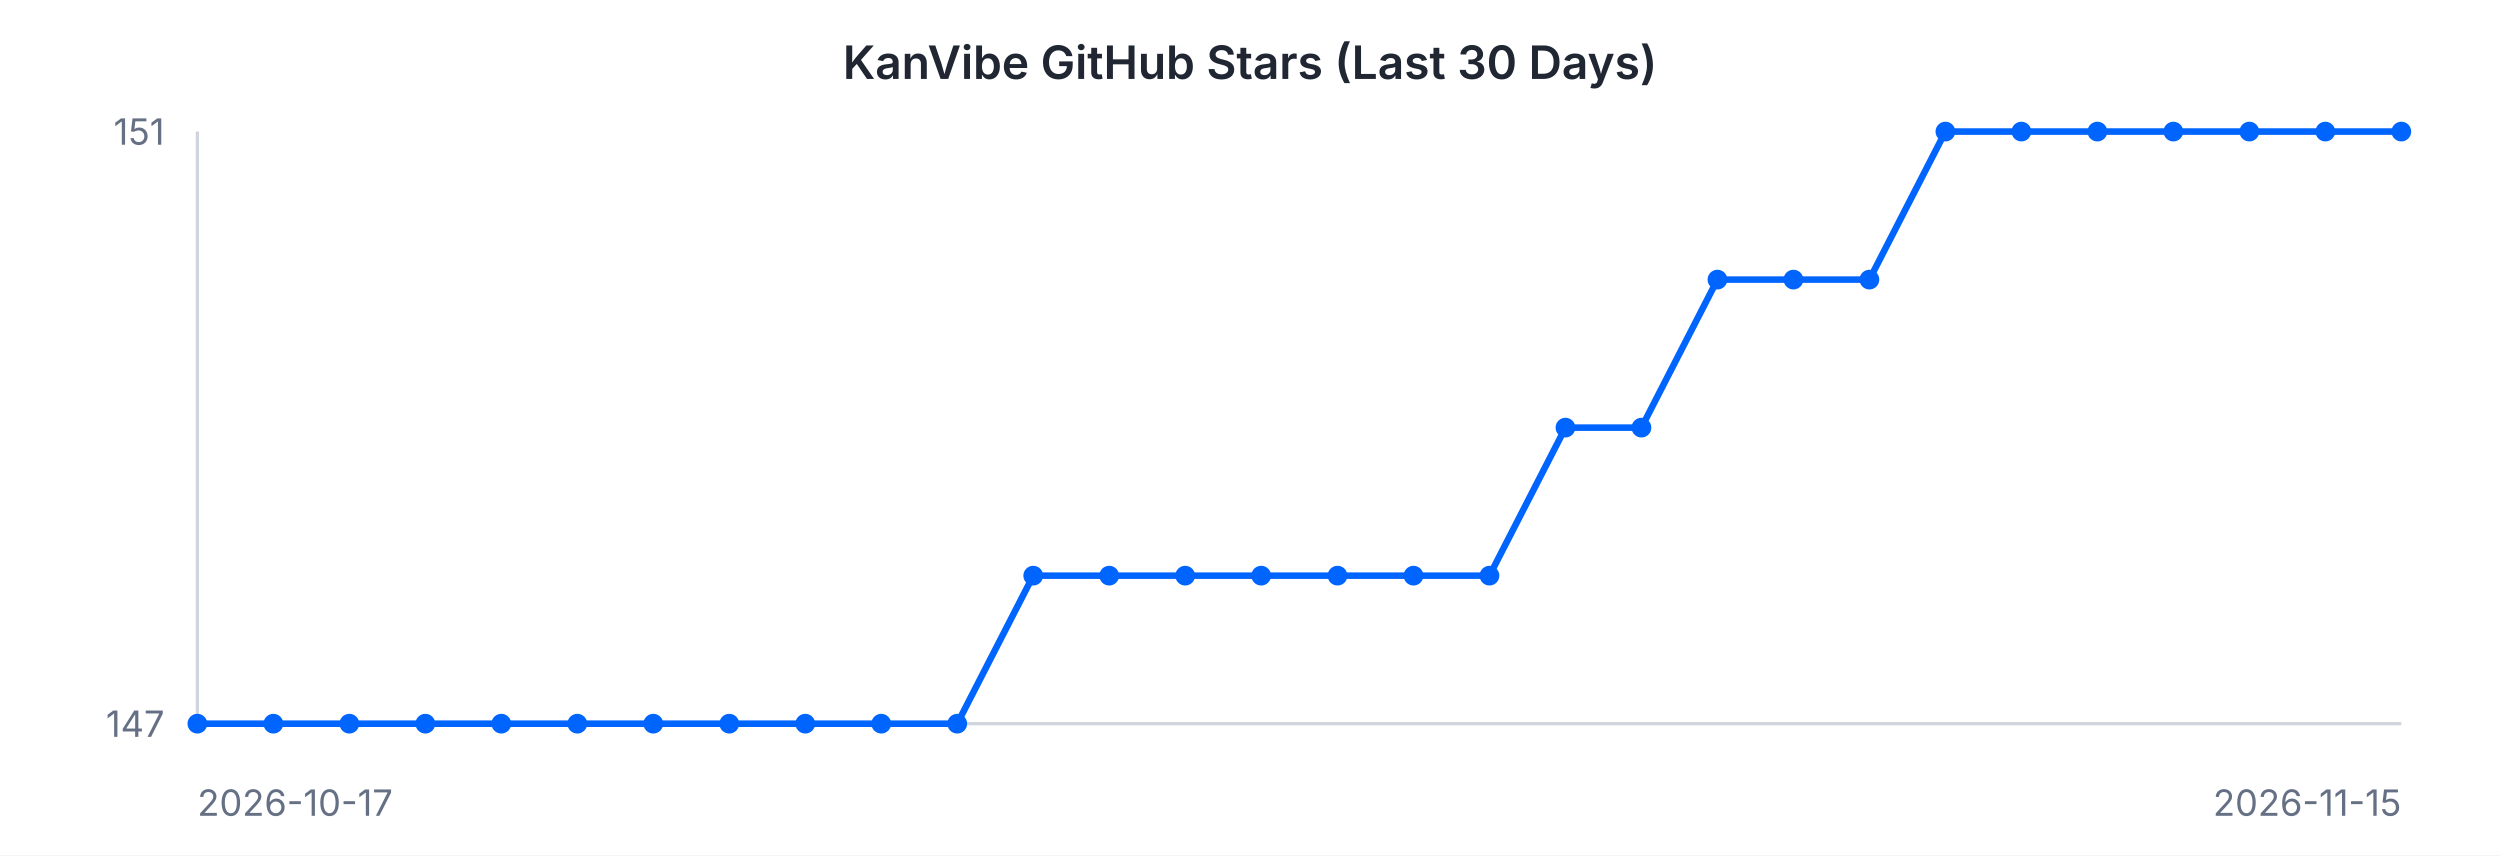
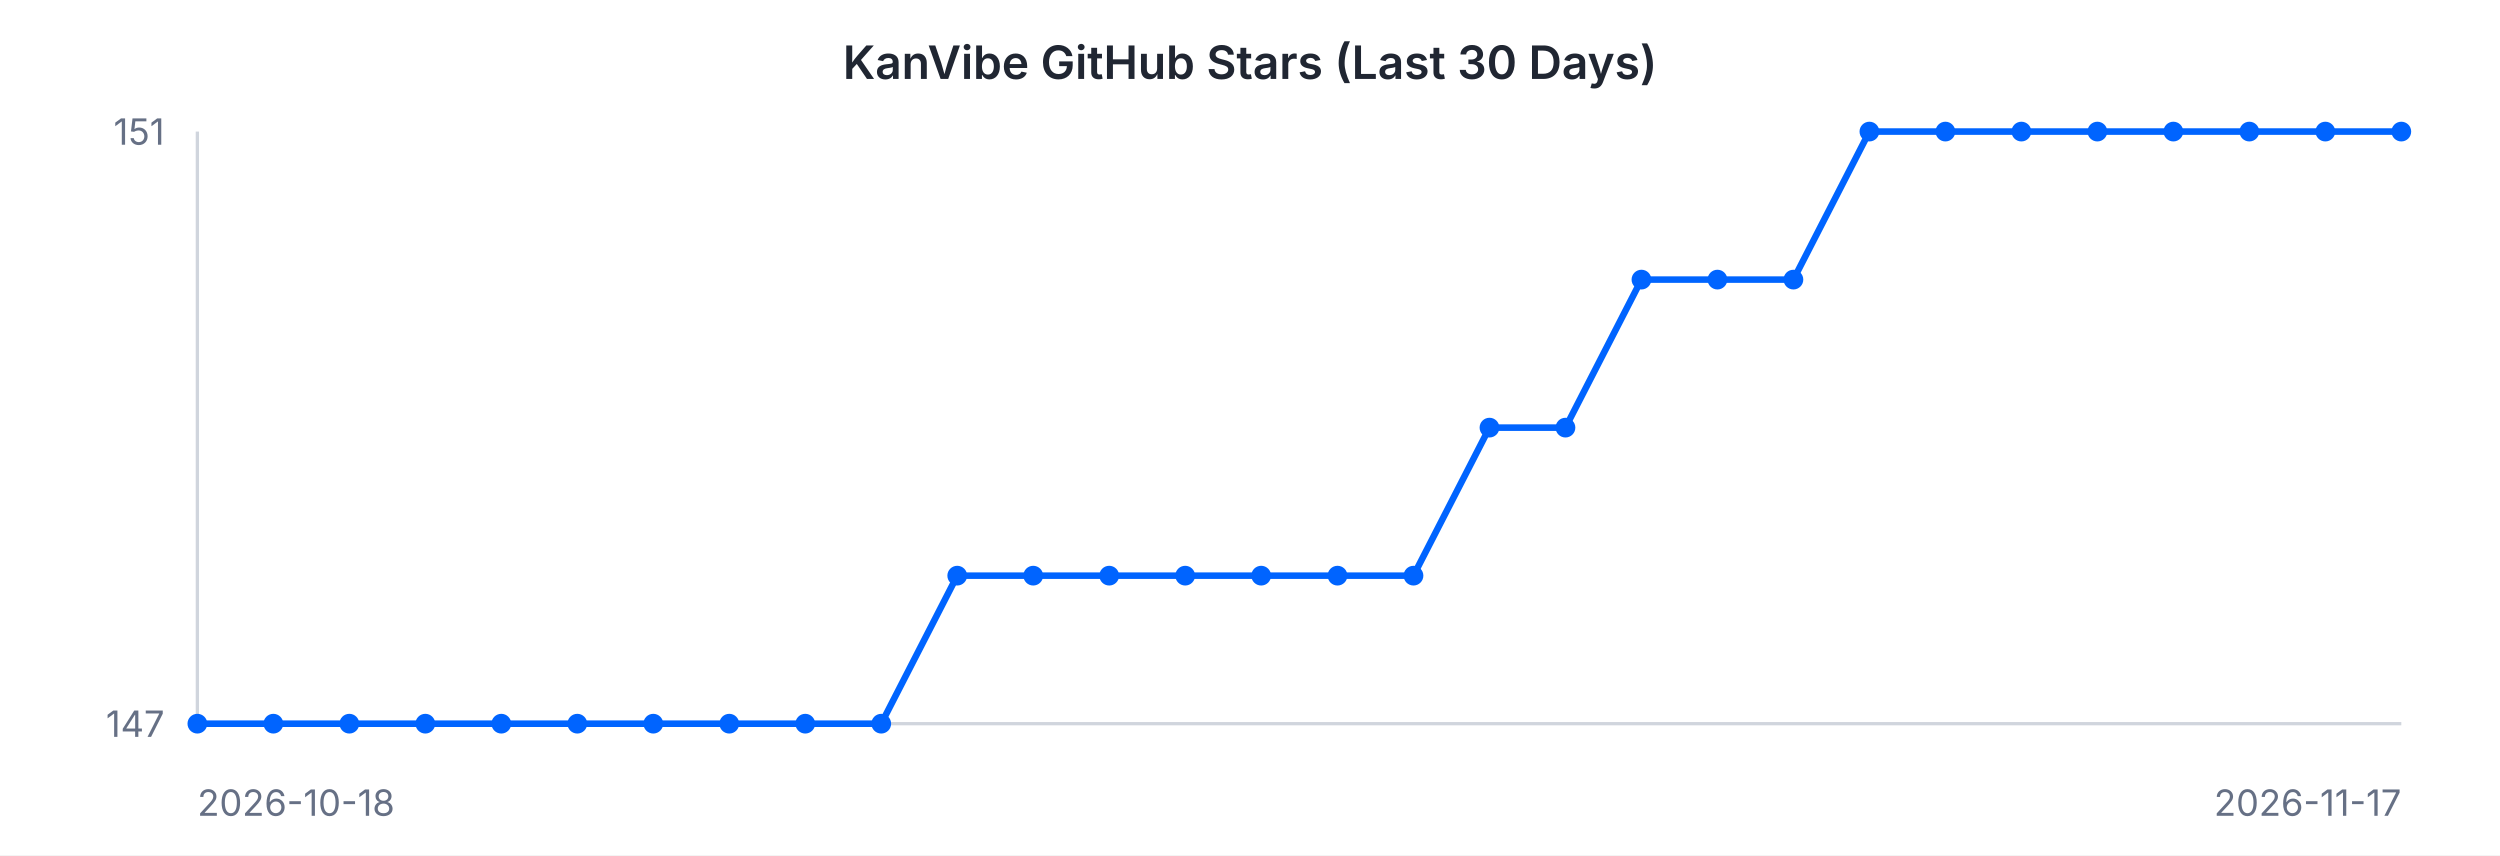
<svg xmlns="http://www.w3.org/2000/svg" width="760" height="260" viewBox="0 0 760 260" font-family="-apple-system, BlinkMacSystemFont, 'Segoe UI', sans-serif">
  <rect width="760" height="260" fill="#ffffff" />
  <text x="380" y="24" text-anchor="middle" font-size="14" font-weight="600" fill="#202632">KanVibe GitHub Stars (Last 30 Days)</text>
  <line x1="60" y1="40" x2="60" y2="220" stroke="#d0d5dd" stroke-width="1" />
  <line x1="60" y1="220" x2="730" y2="220" stroke="#d0d5dd" stroke-width="1" />
-   <path d="M 60.0 220.0 L 83.1 220.0 L 106.2 220.0 L 129.3 220.0 L 152.4 220.0 L 175.5 220.0 L 198.6 220.0 L 221.7 220.0 L 244.8 220.0 L 267.9 220.0 L 291.0 220.0 L 314.1 175.0 L 337.2 175.0 L 360.3 175.0 L 383.4 175.0 L 406.6 175.0 L 429.7 175.0 L 452.8 175.0 L 475.9 130.0 L 499.0 130.0 L 522.1 85.0 L 545.2 85.0 L 568.3 85.0 L 591.4 40.0 L 614.5 40.0 L 637.6 40.0 L 660.7 40.0 L 683.8 40.0 L 706.9 40.0 L 730.0 40.0" fill="none" stroke="#0064FF" stroke-width="2" />
+   <path d="M 60.0 220.0 L 83.1 220.0 L 106.2 220.0 L 129.3 220.0 L 152.4 220.0 L 175.5 220.0 L 198.6 220.0 L 221.7 220.0 L 244.8 220.0 L 267.9 220.0 L 291.0 175.0 L 314.1 175.0 L 337.2 175.0 L 360.3 175.0 L 383.4 175.0 L 406.6 175.0 L 429.7 175.0 L 452.8 130.0 L 475.9 130.0 L 499.0 85.0 L 522.1 85.0 L 545.2 85.0 L 568.3 40.0 L 591.4 40.0 L 614.5 40.0 L 637.6 40.0 L 660.7 40.0 L 683.8 40.0 L 706.9 40.0 L 730.0 40.0" fill="none" stroke="#0064FF" stroke-width="2" />
  <circle cx="60.0" cy="220.0" r="3" fill="#0064FF" />
  <circle cx="83.1" cy="220.0" r="3" fill="#0064FF" />
  <circle cx="106.2" cy="220.0" r="3" fill="#0064FF" />
  <circle cx="129.3" cy="220.0" r="3" fill="#0064FF" />
  <circle cx="152.4" cy="220.0" r="3" fill="#0064FF" />
  <circle cx="175.5" cy="220.0" r="3" fill="#0064FF" />
  <circle cx="198.6" cy="220.0" r="3" fill="#0064FF" />
  <circle cx="221.7" cy="220.0" r="3" fill="#0064FF" />
  <circle cx="244.8" cy="220.0" r="3" fill="#0064FF" />
  <circle cx="267.9" cy="220.0" r="3" fill="#0064FF" />
-   <circle cx="291.0" cy="220.0" r="3" fill="#0064FF" />
+   <circle cx="291.0" cy="175.0" r="3" fill="#0064FF" />
  <circle cx="314.1" cy="175.0" r="3" fill="#0064FF" />
  <circle cx="337.2" cy="175.0" r="3" fill="#0064FF" />
  <circle cx="360.3" cy="175.0" r="3" fill="#0064FF" />
  <circle cx="383.4" cy="175.0" r="3" fill="#0064FF" />
  <circle cx="406.6" cy="175.0" r="3" fill="#0064FF" />
  <circle cx="429.7" cy="175.0" r="3" fill="#0064FF" />
-   <circle cx="452.8" cy="175.0" r="3" fill="#0064FF" />
+   <circle cx="452.8" cy="130.0" r="3" fill="#0064FF" />
  <circle cx="475.9" cy="130.0" r="3" fill="#0064FF" />
-   <circle cx="499.0" cy="130.0" r="3" fill="#0064FF" />
+   <circle cx="499.0" cy="85.0" r="3" fill="#0064FF" />
  <circle cx="522.1" cy="85.0" r="3" fill="#0064FF" />
  <circle cx="545.2" cy="85.0" r="3" fill="#0064FF" />
-   <circle cx="568.3" cy="85.0" r="3" fill="#0064FF" />
+   <circle cx="568.3" cy="40.0" r="3" fill="#0064FF" />
  <circle cx="591.4" cy="40.0" r="3" fill="#0064FF" />
  <circle cx="614.5" cy="40.0" r="3" fill="#0064FF" />
  <circle cx="637.6" cy="40.0" r="3" fill="#0064FF" />
  <circle cx="660.7" cy="40.0" r="3" fill="#0064FF" />
  <circle cx="683.8" cy="40.0" r="3" fill="#0064FF" />
  <circle cx="706.9" cy="40.0" r="3" fill="#0064FF" />
  <circle cx="730.0" cy="40.0" r="3" fill="#0064FF" />
  <text x="50" y="44" text-anchor="end" font-size="11" fill="#667085">151</text>
  <text x="50" y="224" text-anchor="end" font-size="11" fill="#667085">147</text>
-   <text x="60" y="248" text-anchor="start" font-size="11" fill="#667085">2026-10-17</text>
-   <text x="730" y="248" text-anchor="end" font-size="11" fill="#667085">2026-11-15</text>
+   <text x="60" y="248" text-anchor="start" font-size="11" fill="#667085">2026-10-18</text>
+   <text x="730" y="248" text-anchor="end" font-size="11" fill="#667085">2026-11-17</text>
</svg>
